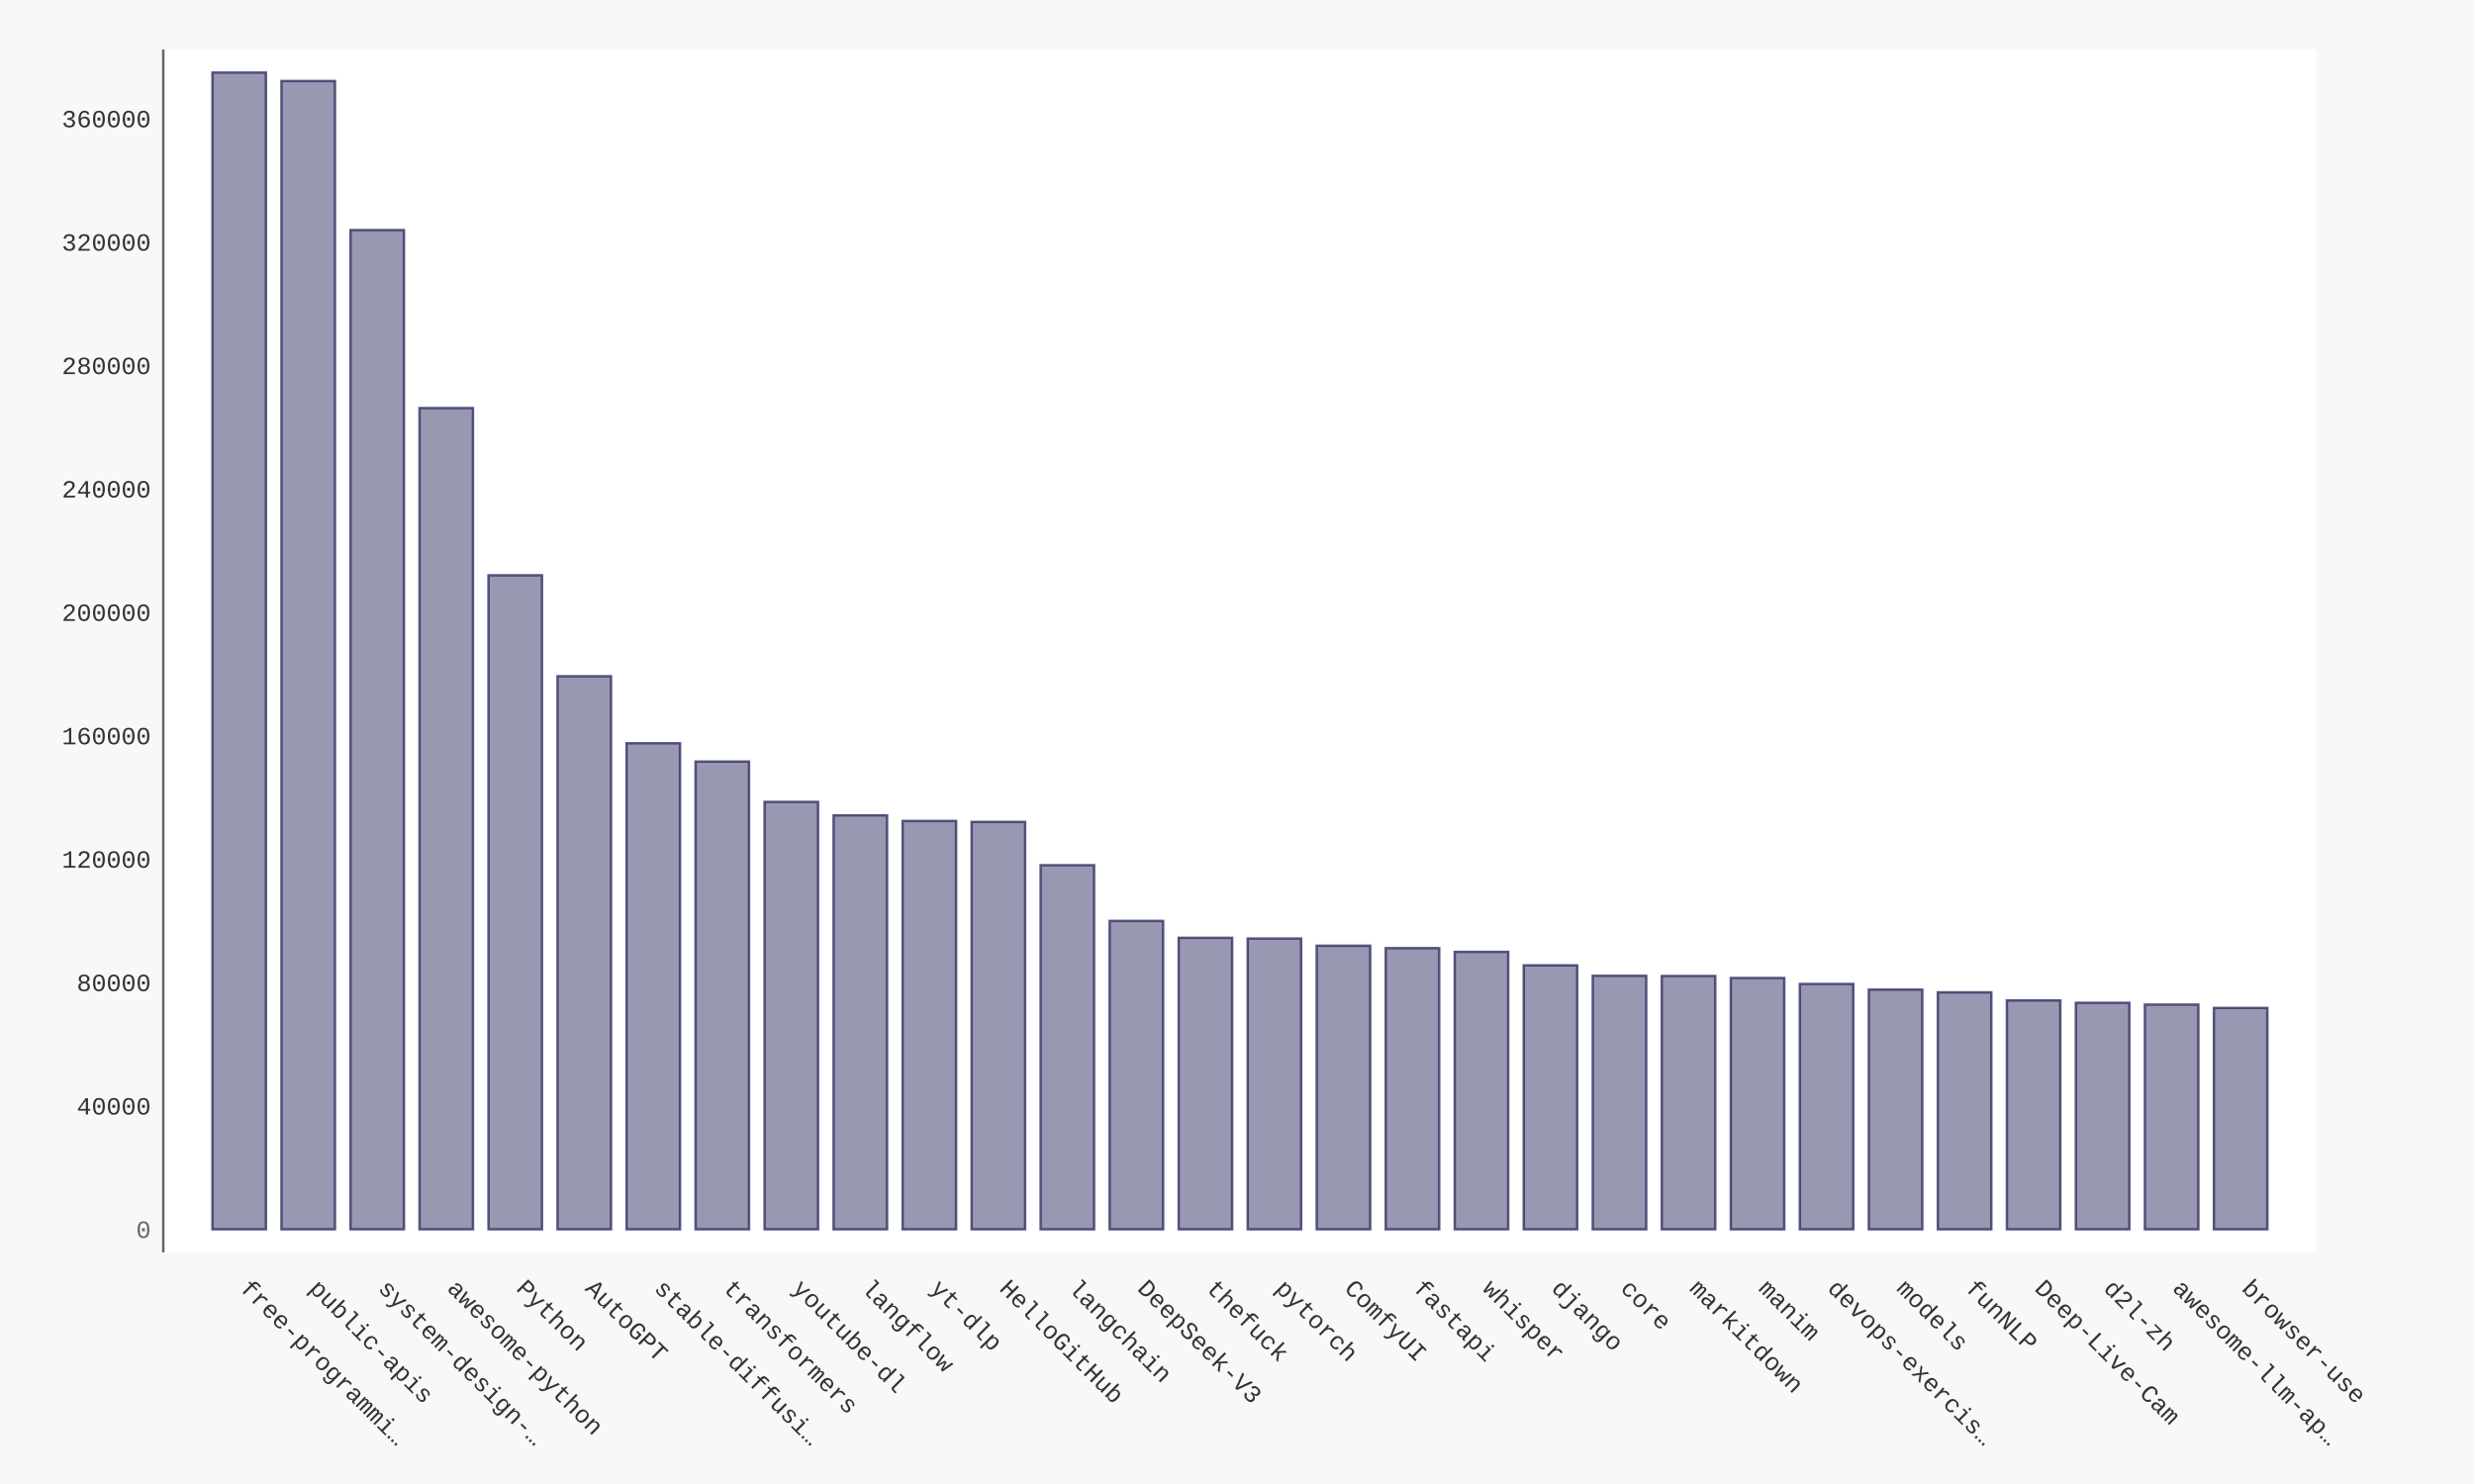
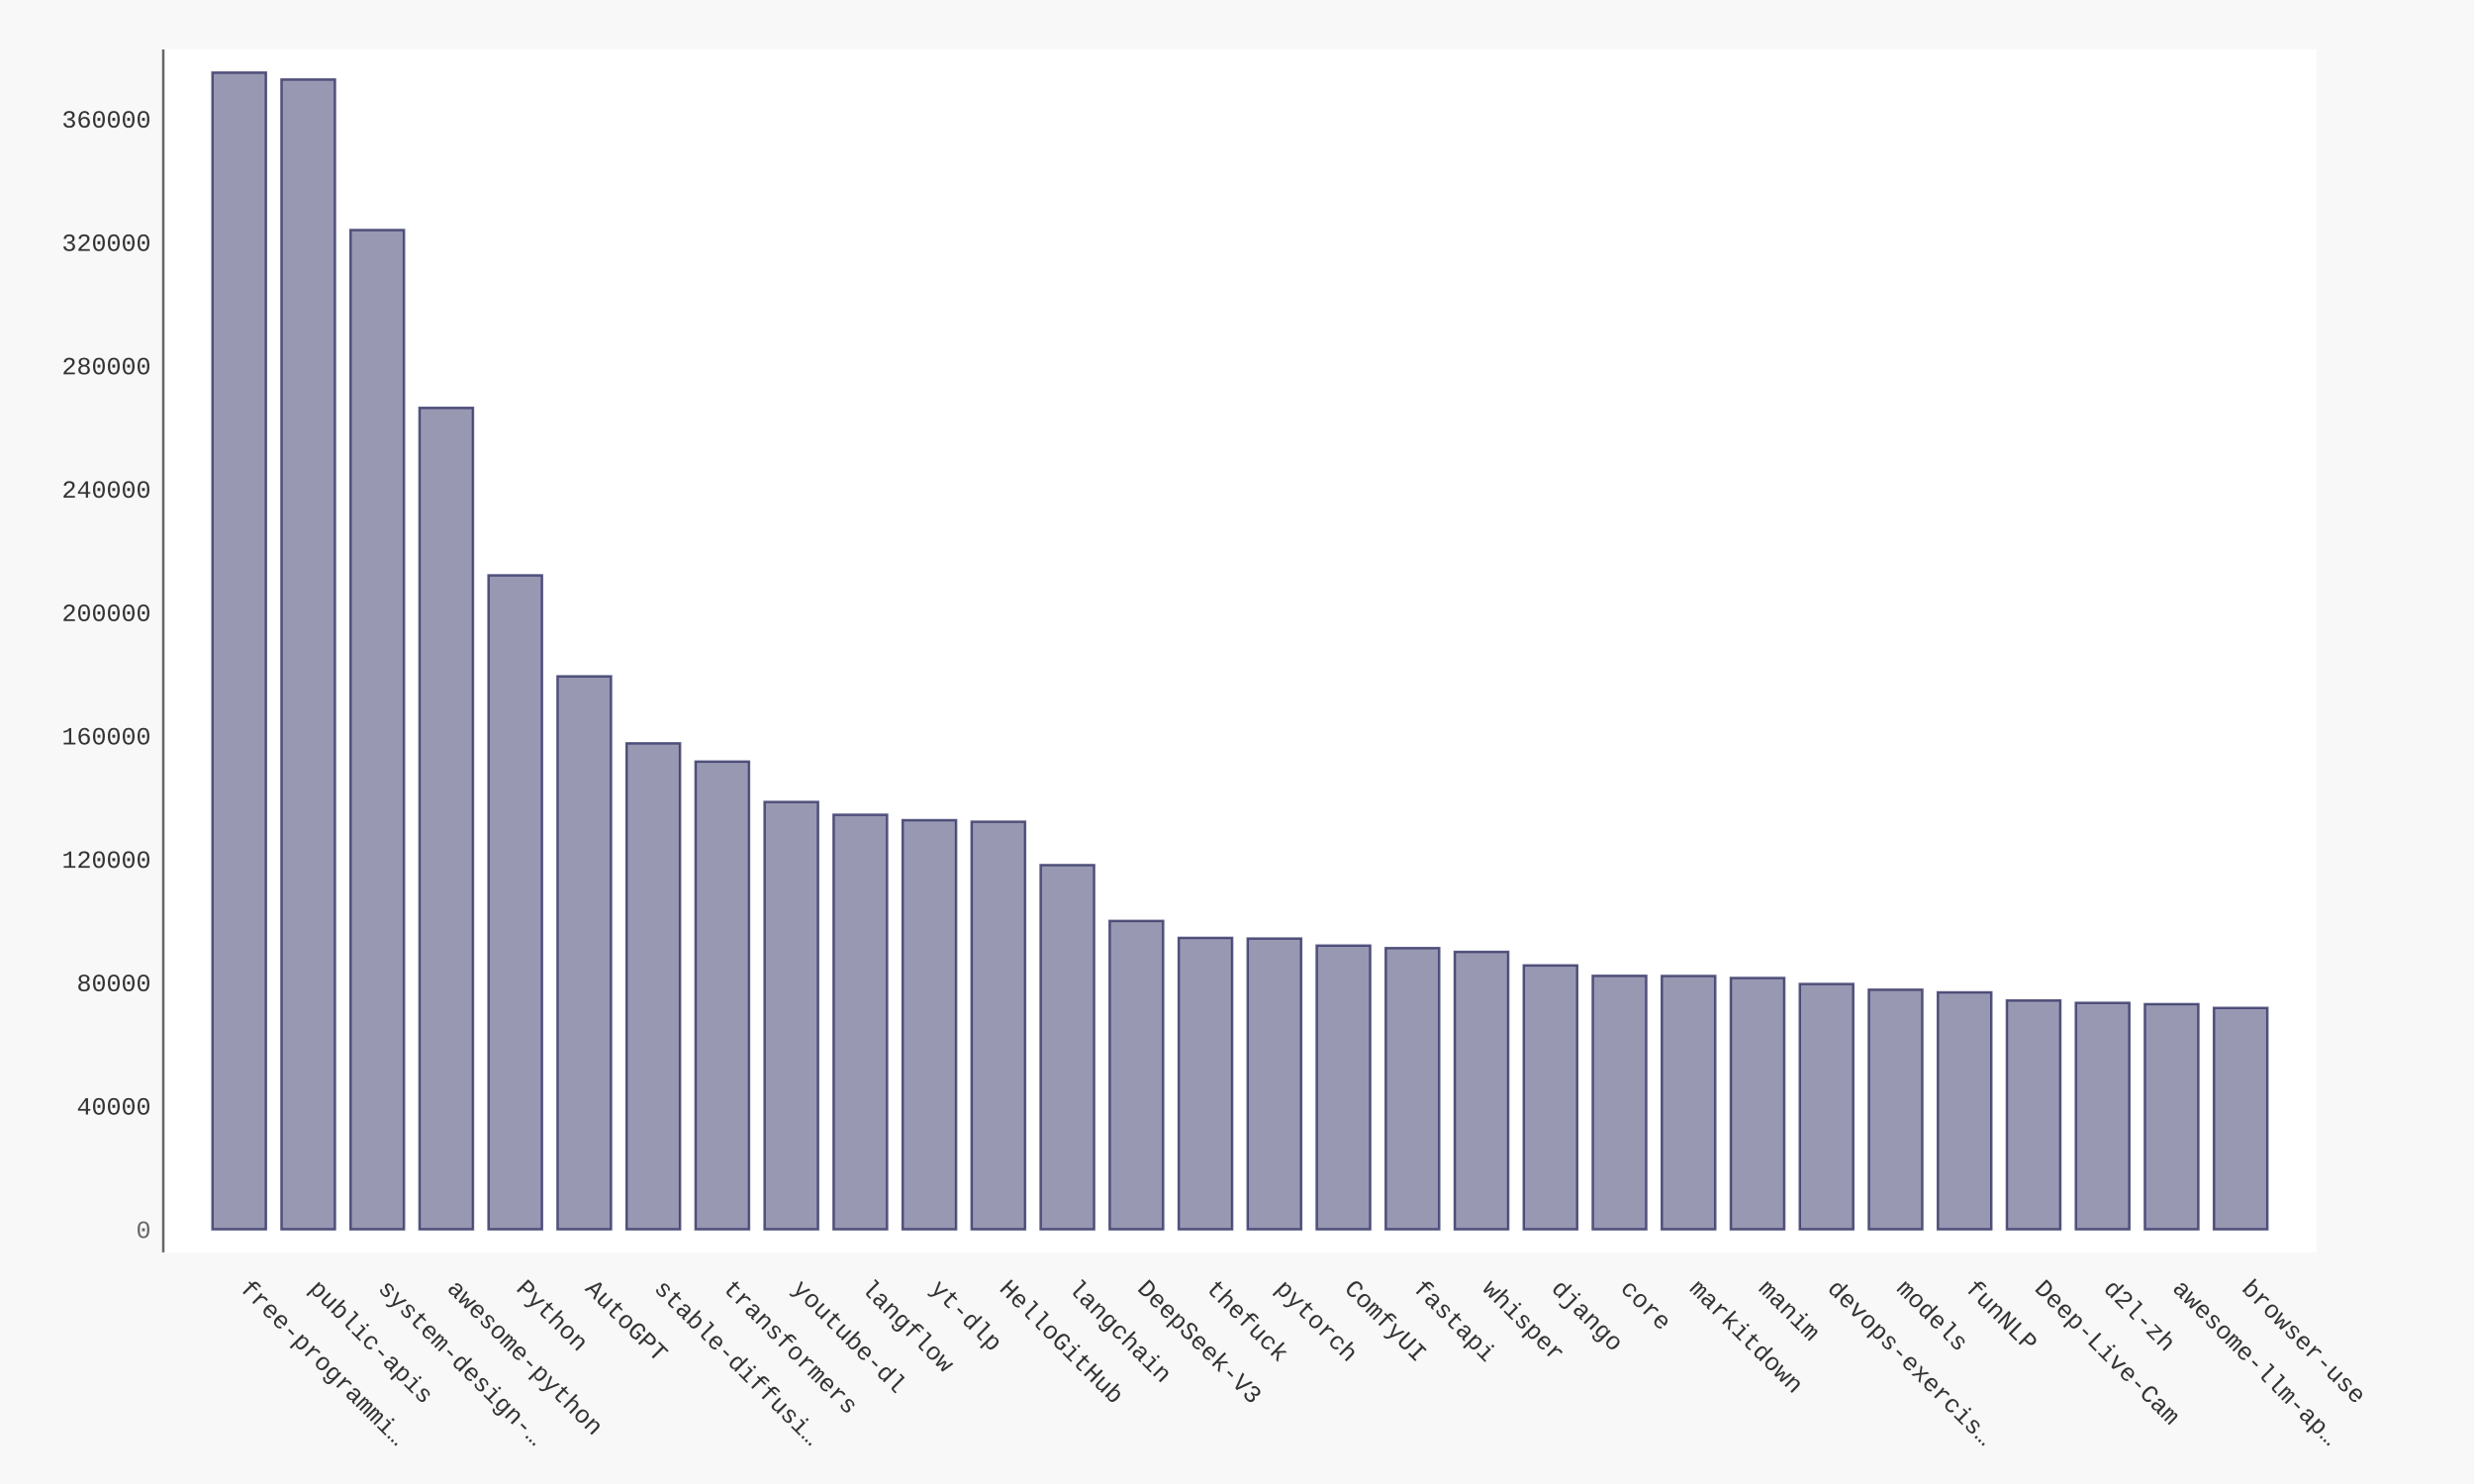
- <svg xmlns="http://www.w3.org/2000/svg" xmlns:xlink="http://www.w3.org/1999/xlink" id="chart-d93f2f79-58e8-47c8-9e67-f2ccea724c71" class="pygal-chart" viewBox="0 0 1000 600">
+ <svg xmlns="http://www.w3.org/2000/svg" xmlns:xlink="http://www.w3.org/1999/xlink" id="chart-37ce75bd-d41a-4d30-8965-e57dc94f6c2f" class="pygal-chart" viewBox="0 0 1000 600">
  <defs>
-     <style type="text/css">#chart-d93f2f79-58e8-47c8-9e67-f2ccea724c71{-webkit-user-select:none;-webkit-font-smoothing:antialiased;font-family:Consolas,"Liberation Mono",Menlo,Courier,monospace}#chart-d93f2f79-58e8-47c8-9e67-f2ccea724c71 .title{font-family:Consolas,"Liberation Mono",Menlo,Courier,monospace;font-size:16px}#chart-d93f2f79-58e8-47c8-9e67-f2ccea724c71 .legends .legend text{font-family:Consolas,"Liberation Mono",Menlo,Courier,monospace;font-size:14px}#chart-d93f2f79-58e8-47c8-9e67-f2ccea724c71 .axis text{font-family:Consolas,"Liberation Mono",Menlo,Courier,monospace;font-size:10px}#chart-d93f2f79-58e8-47c8-9e67-f2ccea724c71 .axis text.major{font-family:Consolas,"Liberation Mono",Menlo,Courier,monospace;font-size:10px}#chart-d93f2f79-58e8-47c8-9e67-f2ccea724c71 .text-overlay text.value{font-family:Consolas,"Liberation Mono",Menlo,Courier,monospace;font-size:16px}#chart-d93f2f79-58e8-47c8-9e67-f2ccea724c71 .text-overlay text.label{font-family:Consolas,"Liberation Mono",Menlo,Courier,monospace;font-size:10px}#chart-d93f2f79-58e8-47c8-9e67-f2ccea724c71 .tooltip{font-family:Consolas,"Liberation Mono",Menlo,Courier,monospace;font-size:14px}#chart-d93f2f79-58e8-47c8-9e67-f2ccea724c71 text.no_data{font-family:Consolas,"Liberation Mono",Menlo,Courier,monospace;font-size:64px}
- #chart-d93f2f79-58e8-47c8-9e67-f2ccea724c71{background-color:#f8f8f8}#chart-d93f2f79-58e8-47c8-9e67-f2ccea724c71 path,#chart-d93f2f79-58e8-47c8-9e67-f2ccea724c71 line,#chart-d93f2f79-58e8-47c8-9e67-f2ccea724c71 rect,#chart-d93f2f79-58e8-47c8-9e67-f2ccea724c71 circle{-webkit-transition:250ms ease-in;-moz-transition:250ms ease-in;transition:250ms ease-in}#chart-d93f2f79-58e8-47c8-9e67-f2ccea724c71 .graph &gt; .background{fill:#f8f8f8}#chart-d93f2f79-58e8-47c8-9e67-f2ccea724c71 .plot &gt; .background{fill:#ffffff}#chart-d93f2f79-58e8-47c8-9e67-f2ccea724c71 .graph{fill:#333}#chart-d93f2f79-58e8-47c8-9e67-f2ccea724c71 text.no_data{fill:#666}#chart-d93f2f79-58e8-47c8-9e67-f2ccea724c71 .title{fill:#666}#chart-d93f2f79-58e8-47c8-9e67-f2ccea724c71 .legends .legend text{fill:#333}#chart-d93f2f79-58e8-47c8-9e67-f2ccea724c71 .legends .legend:hover text{fill:#666}#chart-d93f2f79-58e8-47c8-9e67-f2ccea724c71 .axis .line{stroke:#666}#chart-d93f2f79-58e8-47c8-9e67-f2ccea724c71 .axis .guide.line{stroke:rgba(0,0,0,0.5)}#chart-d93f2f79-58e8-47c8-9e67-f2ccea724c71 .axis .major.line{stroke:#333}#chart-d93f2f79-58e8-47c8-9e67-f2ccea724c71 .axis text.major{fill:#666}#chart-d93f2f79-58e8-47c8-9e67-f2ccea724c71 .axis.y .guides:hover .guide.line,#chart-d93f2f79-58e8-47c8-9e67-f2ccea724c71 .line-graph .axis.x .guides:hover .guide.line,#chart-d93f2f79-58e8-47c8-9e67-f2ccea724c71 .stackedline-graph .axis.x .guides:hover .guide.line,#chart-d93f2f79-58e8-47c8-9e67-f2ccea724c71 .xy-graph .axis.x .guides:hover .guide.line{stroke:#666}#chart-d93f2f79-58e8-47c8-9e67-f2ccea724c71 .axis .guides:hover text{fill:#666}#chart-d93f2f79-58e8-47c8-9e67-f2ccea724c71 .reactive{fill-opacity:.5;stroke-opacity:.8;stroke-width:1}#chart-d93f2f79-58e8-47c8-9e67-f2ccea724c71 .ci{stroke:#333}#chart-d93f2f79-58e8-47c8-9e67-f2ccea724c71 .reactive.active,#chart-d93f2f79-58e8-47c8-9e67-f2ccea724c71 .active .reactive{fill-opacity:.9;stroke-opacity:.9;stroke-width:4}#chart-d93f2f79-58e8-47c8-9e67-f2ccea724c71 .ci .reactive.active{stroke-width:1.5}#chart-d93f2f79-58e8-47c8-9e67-f2ccea724c71 .series text{fill:#666}#chart-d93f2f79-58e8-47c8-9e67-f2ccea724c71 .tooltip rect{fill:#ffffff;stroke:#666;-webkit-transition:opacity 250ms ease-in;-moz-transition:opacity 250ms ease-in;transition:opacity 250ms ease-in}#chart-d93f2f79-58e8-47c8-9e67-f2ccea724c71 .tooltip .label{fill:#333}#chart-d93f2f79-58e8-47c8-9e67-f2ccea724c71 .tooltip .label{fill:#333}#chart-d93f2f79-58e8-47c8-9e67-f2ccea724c71 .tooltip .legend{font-size:.8em;fill:rgba(0,0,0,0.5)}#chart-d93f2f79-58e8-47c8-9e67-f2ccea724c71 .tooltip .x_label{font-size:.6em;fill:#666}#chart-d93f2f79-58e8-47c8-9e67-f2ccea724c71 .tooltip .xlink{font-size:.5em;text-decoration:underline}#chart-d93f2f79-58e8-47c8-9e67-f2ccea724c71 .tooltip .value{font-size:1.5em}#chart-d93f2f79-58e8-47c8-9e67-f2ccea724c71 .bound{font-size:.5em}#chart-d93f2f79-58e8-47c8-9e67-f2ccea724c71 .max-value{font-size:.75em;fill:rgba(0,0,0,0.5)}#chart-d93f2f79-58e8-47c8-9e67-f2ccea724c71 .map-element{fill:#ffffff;stroke:rgba(0,0,0,0.5) !important}#chart-d93f2f79-58e8-47c8-9e67-f2ccea724c71 .map-element .reactive{fill-opacity:inherit;stroke-opacity:inherit}#chart-d93f2f79-58e8-47c8-9e67-f2ccea724c71 .color-0,#chart-d93f2f79-58e8-47c8-9e67-f2ccea724c71 .color-0 a:visited{stroke:#333366;fill:#333366}#chart-d93f2f79-58e8-47c8-9e67-f2ccea724c71 .text-overlay .color-0 text{fill:black}
- #chart-d93f2f79-58e8-47c8-9e67-f2ccea724c71 text.no_data{text-anchor:middle}#chart-d93f2f79-58e8-47c8-9e67-f2ccea724c71 .guide.line{fill:none}#chart-d93f2f79-58e8-47c8-9e67-f2ccea724c71 .centered{text-anchor:middle}#chart-d93f2f79-58e8-47c8-9e67-f2ccea724c71 .title{text-anchor:middle}#chart-d93f2f79-58e8-47c8-9e67-f2ccea724c71 .legends .legend text{fill-opacity:1}#chart-d93f2f79-58e8-47c8-9e67-f2ccea724c71 .axis.x text{text-anchor:middle}#chart-d93f2f79-58e8-47c8-9e67-f2ccea724c71 .axis.x:not(.web) text[transform]{text-anchor:start}#chart-d93f2f79-58e8-47c8-9e67-f2ccea724c71 .axis.x:not(.web) text[transform].backwards{text-anchor:end}#chart-d93f2f79-58e8-47c8-9e67-f2ccea724c71 .axis.y text{text-anchor:end}#chart-d93f2f79-58e8-47c8-9e67-f2ccea724c71 .axis.y text[transform].backwards{text-anchor:start}#chart-d93f2f79-58e8-47c8-9e67-f2ccea724c71 .axis.y2 text{text-anchor:start}#chart-d93f2f79-58e8-47c8-9e67-f2ccea724c71 .axis.y2 text[transform].backwards{text-anchor:end}#chart-d93f2f79-58e8-47c8-9e67-f2ccea724c71 .axis .guide.line{stroke-dasharray:4,4;stroke:black}#chart-d93f2f79-58e8-47c8-9e67-f2ccea724c71 .axis .major.guide.line{stroke-dasharray:6,6;stroke:black}#chart-d93f2f79-58e8-47c8-9e67-f2ccea724c71 .horizontal .axis.y .guide.line,#chart-d93f2f79-58e8-47c8-9e67-f2ccea724c71 .horizontal .axis.y2 .guide.line,#chart-d93f2f79-58e8-47c8-9e67-f2ccea724c71 .vertical .axis.x .guide.line{opacity:0}#chart-d93f2f79-58e8-47c8-9e67-f2ccea724c71 .horizontal .axis.always_show .guide.line,#chart-d93f2f79-58e8-47c8-9e67-f2ccea724c71 .vertical .axis.always_show .guide.line{opacity:1 !important}#chart-d93f2f79-58e8-47c8-9e67-f2ccea724c71 .axis.y .guides:hover .guide.line,#chart-d93f2f79-58e8-47c8-9e67-f2ccea724c71 .axis.y2 .guides:hover .guide.line,#chart-d93f2f79-58e8-47c8-9e67-f2ccea724c71 .axis.x .guides:hover .guide.line{opacity:1}#chart-d93f2f79-58e8-47c8-9e67-f2ccea724c71 .axis .guides:hover text{opacity:1}#chart-d93f2f79-58e8-47c8-9e67-f2ccea724c71 .nofill{fill:none}#chart-d93f2f79-58e8-47c8-9e67-f2ccea724c71 .subtle-fill{fill-opacity:.2}#chart-d93f2f79-58e8-47c8-9e67-f2ccea724c71 .dot{stroke-width:1px;fill-opacity:1;stroke-opacity:1}#chart-d93f2f79-58e8-47c8-9e67-f2ccea724c71 .dot.active{stroke-width:5px}#chart-d93f2f79-58e8-47c8-9e67-f2ccea724c71 .dot.negative{fill:transparent}#chart-d93f2f79-58e8-47c8-9e67-f2ccea724c71 text,#chart-d93f2f79-58e8-47c8-9e67-f2ccea724c71 tspan{stroke:none !important}#chart-d93f2f79-58e8-47c8-9e67-f2ccea724c71 .series text.active{opacity:1}#chart-d93f2f79-58e8-47c8-9e67-f2ccea724c71 .tooltip rect{fill-opacity:.95;stroke-width:.5}#chart-d93f2f79-58e8-47c8-9e67-f2ccea724c71 .tooltip text{fill-opacity:1}#chart-d93f2f79-58e8-47c8-9e67-f2ccea724c71 .showable{visibility:hidden}#chart-d93f2f79-58e8-47c8-9e67-f2ccea724c71 .showable.shown{visibility:visible}#chart-d93f2f79-58e8-47c8-9e67-f2ccea724c71 .gauge-background{fill:rgba(229,229,229,1);stroke:none}#chart-d93f2f79-58e8-47c8-9e67-f2ccea724c71 .bg-lines{stroke:#f8f8f8;stroke-width:2px}</style>
+     <style type="text/css">#chart-37ce75bd-d41a-4d30-8965-e57dc94f6c2f{-webkit-user-select:none;-webkit-font-smoothing:antialiased;font-family:Consolas,"Liberation Mono",Menlo,Courier,monospace}#chart-37ce75bd-d41a-4d30-8965-e57dc94f6c2f .title{font-family:Consolas,"Liberation Mono",Menlo,Courier,monospace;font-size:16px}#chart-37ce75bd-d41a-4d30-8965-e57dc94f6c2f .legends .legend text{font-family:Consolas,"Liberation Mono",Menlo,Courier,monospace;font-size:14px}#chart-37ce75bd-d41a-4d30-8965-e57dc94f6c2f .axis text{font-family:Consolas,"Liberation Mono",Menlo,Courier,monospace;font-size:10px}#chart-37ce75bd-d41a-4d30-8965-e57dc94f6c2f .axis text.major{font-family:Consolas,"Liberation Mono",Menlo,Courier,monospace;font-size:10px}#chart-37ce75bd-d41a-4d30-8965-e57dc94f6c2f .text-overlay text.value{font-family:Consolas,"Liberation Mono",Menlo,Courier,monospace;font-size:16px}#chart-37ce75bd-d41a-4d30-8965-e57dc94f6c2f .text-overlay text.label{font-family:Consolas,"Liberation Mono",Menlo,Courier,monospace;font-size:10px}#chart-37ce75bd-d41a-4d30-8965-e57dc94f6c2f .tooltip{font-family:Consolas,"Liberation Mono",Menlo,Courier,monospace;font-size:14px}#chart-37ce75bd-d41a-4d30-8965-e57dc94f6c2f text.no_data{font-family:Consolas,"Liberation Mono",Menlo,Courier,monospace;font-size:64px}
+ #chart-37ce75bd-d41a-4d30-8965-e57dc94f6c2f{background-color:#f8f8f8}#chart-37ce75bd-d41a-4d30-8965-e57dc94f6c2f path,#chart-37ce75bd-d41a-4d30-8965-e57dc94f6c2f line,#chart-37ce75bd-d41a-4d30-8965-e57dc94f6c2f rect,#chart-37ce75bd-d41a-4d30-8965-e57dc94f6c2f circle{-webkit-transition:250ms ease-in;-moz-transition:250ms ease-in;transition:250ms ease-in}#chart-37ce75bd-d41a-4d30-8965-e57dc94f6c2f .graph &gt; .background{fill:#f8f8f8}#chart-37ce75bd-d41a-4d30-8965-e57dc94f6c2f .plot &gt; .background{fill:#ffffff}#chart-37ce75bd-d41a-4d30-8965-e57dc94f6c2f .graph{fill:#333}#chart-37ce75bd-d41a-4d30-8965-e57dc94f6c2f text.no_data{fill:#666}#chart-37ce75bd-d41a-4d30-8965-e57dc94f6c2f .title{fill:#666}#chart-37ce75bd-d41a-4d30-8965-e57dc94f6c2f .legends .legend text{fill:#333}#chart-37ce75bd-d41a-4d30-8965-e57dc94f6c2f .legends .legend:hover text{fill:#666}#chart-37ce75bd-d41a-4d30-8965-e57dc94f6c2f .axis .line{stroke:#666}#chart-37ce75bd-d41a-4d30-8965-e57dc94f6c2f .axis .guide.line{stroke:rgba(0,0,0,0.5)}#chart-37ce75bd-d41a-4d30-8965-e57dc94f6c2f .axis .major.line{stroke:#333}#chart-37ce75bd-d41a-4d30-8965-e57dc94f6c2f .axis text.major{fill:#666}#chart-37ce75bd-d41a-4d30-8965-e57dc94f6c2f .axis.y .guides:hover .guide.line,#chart-37ce75bd-d41a-4d30-8965-e57dc94f6c2f .line-graph .axis.x .guides:hover .guide.line,#chart-37ce75bd-d41a-4d30-8965-e57dc94f6c2f .stackedline-graph .axis.x .guides:hover .guide.line,#chart-37ce75bd-d41a-4d30-8965-e57dc94f6c2f .xy-graph .axis.x .guides:hover .guide.line{stroke:#666}#chart-37ce75bd-d41a-4d30-8965-e57dc94f6c2f .axis .guides:hover text{fill:#666}#chart-37ce75bd-d41a-4d30-8965-e57dc94f6c2f .reactive{fill-opacity:.5;stroke-opacity:.8;stroke-width:1}#chart-37ce75bd-d41a-4d30-8965-e57dc94f6c2f .ci{stroke:#333}#chart-37ce75bd-d41a-4d30-8965-e57dc94f6c2f .reactive.active,#chart-37ce75bd-d41a-4d30-8965-e57dc94f6c2f .active .reactive{fill-opacity:.9;stroke-opacity:.9;stroke-width:4}#chart-37ce75bd-d41a-4d30-8965-e57dc94f6c2f .ci .reactive.active{stroke-width:1.5}#chart-37ce75bd-d41a-4d30-8965-e57dc94f6c2f .series text{fill:#666}#chart-37ce75bd-d41a-4d30-8965-e57dc94f6c2f .tooltip rect{fill:#ffffff;stroke:#666;-webkit-transition:opacity 250ms ease-in;-moz-transition:opacity 250ms ease-in;transition:opacity 250ms ease-in}#chart-37ce75bd-d41a-4d30-8965-e57dc94f6c2f .tooltip .label{fill:#333}#chart-37ce75bd-d41a-4d30-8965-e57dc94f6c2f .tooltip .label{fill:#333}#chart-37ce75bd-d41a-4d30-8965-e57dc94f6c2f .tooltip .legend{font-size:.8em;fill:rgba(0,0,0,0.5)}#chart-37ce75bd-d41a-4d30-8965-e57dc94f6c2f .tooltip .x_label{font-size:.6em;fill:#666}#chart-37ce75bd-d41a-4d30-8965-e57dc94f6c2f .tooltip .xlink{font-size:.5em;text-decoration:underline}#chart-37ce75bd-d41a-4d30-8965-e57dc94f6c2f .tooltip .value{font-size:1.5em}#chart-37ce75bd-d41a-4d30-8965-e57dc94f6c2f .bound{font-size:.5em}#chart-37ce75bd-d41a-4d30-8965-e57dc94f6c2f .max-value{font-size:.75em;fill:rgba(0,0,0,0.5)}#chart-37ce75bd-d41a-4d30-8965-e57dc94f6c2f .map-element{fill:#ffffff;stroke:rgba(0,0,0,0.5) !important}#chart-37ce75bd-d41a-4d30-8965-e57dc94f6c2f .map-element .reactive{fill-opacity:inherit;stroke-opacity:inherit}#chart-37ce75bd-d41a-4d30-8965-e57dc94f6c2f .color-0,#chart-37ce75bd-d41a-4d30-8965-e57dc94f6c2f .color-0 a:visited{stroke:#333366;fill:#333366}#chart-37ce75bd-d41a-4d30-8965-e57dc94f6c2f .text-overlay .color-0 text{fill:black}
+ #chart-37ce75bd-d41a-4d30-8965-e57dc94f6c2f text.no_data{text-anchor:middle}#chart-37ce75bd-d41a-4d30-8965-e57dc94f6c2f .guide.line{fill:none}#chart-37ce75bd-d41a-4d30-8965-e57dc94f6c2f .centered{text-anchor:middle}#chart-37ce75bd-d41a-4d30-8965-e57dc94f6c2f .title{text-anchor:middle}#chart-37ce75bd-d41a-4d30-8965-e57dc94f6c2f .legends .legend text{fill-opacity:1}#chart-37ce75bd-d41a-4d30-8965-e57dc94f6c2f .axis.x text{text-anchor:middle}#chart-37ce75bd-d41a-4d30-8965-e57dc94f6c2f .axis.x:not(.web) text[transform]{text-anchor:start}#chart-37ce75bd-d41a-4d30-8965-e57dc94f6c2f .axis.x:not(.web) text[transform].backwards{text-anchor:end}#chart-37ce75bd-d41a-4d30-8965-e57dc94f6c2f .axis.y text{text-anchor:end}#chart-37ce75bd-d41a-4d30-8965-e57dc94f6c2f .axis.y text[transform].backwards{text-anchor:start}#chart-37ce75bd-d41a-4d30-8965-e57dc94f6c2f .axis.y2 text{text-anchor:start}#chart-37ce75bd-d41a-4d30-8965-e57dc94f6c2f .axis.y2 text[transform].backwards{text-anchor:end}#chart-37ce75bd-d41a-4d30-8965-e57dc94f6c2f .axis .guide.line{stroke-dasharray:4,4;stroke:black}#chart-37ce75bd-d41a-4d30-8965-e57dc94f6c2f .axis .major.guide.line{stroke-dasharray:6,6;stroke:black}#chart-37ce75bd-d41a-4d30-8965-e57dc94f6c2f .horizontal .axis.y .guide.line,#chart-37ce75bd-d41a-4d30-8965-e57dc94f6c2f .horizontal .axis.y2 .guide.line,#chart-37ce75bd-d41a-4d30-8965-e57dc94f6c2f .vertical .axis.x .guide.line{opacity:0}#chart-37ce75bd-d41a-4d30-8965-e57dc94f6c2f .horizontal .axis.always_show .guide.line,#chart-37ce75bd-d41a-4d30-8965-e57dc94f6c2f .vertical .axis.always_show .guide.line{opacity:1 !important}#chart-37ce75bd-d41a-4d30-8965-e57dc94f6c2f .axis.y .guides:hover .guide.line,#chart-37ce75bd-d41a-4d30-8965-e57dc94f6c2f .axis.y2 .guides:hover .guide.line,#chart-37ce75bd-d41a-4d30-8965-e57dc94f6c2f .axis.x .guides:hover .guide.line{opacity:1}#chart-37ce75bd-d41a-4d30-8965-e57dc94f6c2f .axis .guides:hover text{opacity:1}#chart-37ce75bd-d41a-4d30-8965-e57dc94f6c2f .nofill{fill:none}#chart-37ce75bd-d41a-4d30-8965-e57dc94f6c2f .subtle-fill{fill-opacity:.2}#chart-37ce75bd-d41a-4d30-8965-e57dc94f6c2f .dot{stroke-width:1px;fill-opacity:1;stroke-opacity:1}#chart-37ce75bd-d41a-4d30-8965-e57dc94f6c2f .dot.active{stroke-width:5px}#chart-37ce75bd-d41a-4d30-8965-e57dc94f6c2f .dot.negative{fill:transparent}#chart-37ce75bd-d41a-4d30-8965-e57dc94f6c2f text,#chart-37ce75bd-d41a-4d30-8965-e57dc94f6c2f tspan{stroke:none !important}#chart-37ce75bd-d41a-4d30-8965-e57dc94f6c2f .series text.active{opacity:1}#chart-37ce75bd-d41a-4d30-8965-e57dc94f6c2f .tooltip rect{fill-opacity:.95;stroke-width:.5}#chart-37ce75bd-d41a-4d30-8965-e57dc94f6c2f .tooltip text{fill-opacity:1}#chart-37ce75bd-d41a-4d30-8965-e57dc94f6c2f .showable{visibility:hidden}#chart-37ce75bd-d41a-4d30-8965-e57dc94f6c2f .showable.shown{visibility:visible}#chart-37ce75bd-d41a-4d30-8965-e57dc94f6c2f .gauge-background{fill:rgba(229,229,229,1);stroke:none}#chart-37ce75bd-d41a-4d30-8965-e57dc94f6c2f .bg-lines{stroke:#f8f8f8;stroke-width:2px}</style>
  </defs>
  <g class="graph bar-graph vertical">
    <rect x="0" y="0" width="1000" height="600" class="background" />
    <g transform="translate(66, 20)" class="plot">
      <rect x="0" y="0" width="870.36" height="486.36" class="background" />
      <g class="axis y">
        <g class="guides">
          <text x="-5" y="480.507" class="major">0</text>
        </g>
        <g class="guides">
-           <text x="-5" y="430.612" class="">40000</text>
-         </g>
-         <g class="guides">
-           <text x="-5" y="380.717" class="">80000</text>
-         </g>
-         <g class="guides">
-           <text x="-5" y="330.822" class="">120000</text>
-         </g>
-         <g class="guides">
-           <text x="-5" y="280.927" class="">160000</text>
-         </g>
-         <g class="guides">
-           <text x="-5" y="231.032" class="">200000</text>
-         </g>
-         <g class="guides">
-           <text x="-5" y="181.137" class="">240000</text>
-         </g>
-         <g class="guides">
-           <text x="-5" y="131.242" class="">280000</text>
-         </g>
-         <g class="guides">
-           <text x="-5" y="81.347" class="">320000</text>
-         </g>
-         <g class="guides">
-           <text x="-5" y="31.451" class="">360000</text>
+           <text x="-5" y="430.625" class="">40000</text>
+         </g>
+         <g class="guides">
+           <text x="-5" y="380.743" class="">80000</text>
+         </g>
+         <g class="guides">
+           <text x="-5" y="330.861" class="">120000</text>
+         </g>
+         <g class="guides">
+           <text x="-5" y="280.979" class="">160000</text>
+         </g>
+         <g class="guides">
+           <text x="-5" y="231.097" class="">200000</text>
+         </g>
+         <g class="guides">
+           <text x="-5" y="181.215" class="">240000</text>
+         </g>
+         <g class="guides">
+           <text x="-5" y="131.333" class="">280000</text>
+         </g>
+         <g class="guides">
+           <text x="-5" y="81.451" class="">320000</text>
+         </g>
+         <g class="guides">
+           <text x="-5" y="31.569" class="">360000</text>
        </g>
      </g>
      <g class="axis x">
        <path d="M0 0 v486.36" class="line" />
        <g class="guides">
          <path d="M30.686 0 v486.36" class="guide line" />
          <text x="30.686" y="501.36" class="" transform="rotate(45 30.68578 501.3604)">free-programmi…</text>
        </g>
        <g class="guides">
          <path d="M58.582 0 v486.36" class="guide line" />
          <text x="58.582" y="501.36" class="" transform="rotate(45 58.58195 501.3604)">public-apis</text>
        </g>
        <g class="guides">
          <path d="M86.478 0 v486.36" class="guide line" />
          <text x="86.478" y="501.36" class="" transform="rotate(45 86.47812 501.3604)">system-design-…</text>
        </g>
        <g class="guides">
          <path d="M114.374 0 v486.36" class="guide line" />
          <text x="114.374" y="501.36" class="" transform="rotate(45 114.3743 501.3604)">awesome-python</text>
        </g>
        <g class="guides">
          <path d="M142.27 0 v486.36" class="guide line" />
          <text x="142.27" y="501.36" class="" transform="rotate(45 142.2704 501.3604)">Python</text>
        </g>
        <g class="guides">
          <path d="M170.167 0 v486.36" class="guide line" />
          <text x="170.167" y="501.36" class="" transform="rotate(45 170.1666 501.3604)">AutoGPT</text>
        </g>
        <g class="guides">
          <path d="M198.063 0 v486.36" class="guide line" />
          <text x="198.063" y="501.36" class="" transform="rotate(45 198.0628 501.3604)">stable-diffusi…</text>
        </g>
        <g class="guides">
          <path d="M225.959 0 v486.36" class="guide line" />
          <text x="225.959" y="501.36" class="" transform="rotate(45 225.9589 501.3604)">transformers</text>
        </g>
        <g class="guides">
          <path d="M253.855 0 v486.36" class="guide line" />
          <text x="253.855" y="501.36" class="" transform="rotate(45 253.8551 501.3604)">youtube-dl</text>
        </g>
        <g class="guides">
          <path d="M281.751 0 v486.36" class="guide line" />
          <text x="281.751" y="501.36" class="" transform="rotate(45 281.7513 501.3604)">langflow</text>
        </g>
        <g class="guides">
          <path d="M309.647 0 v486.36" class="guide line" />
          <text x="309.647" y="501.36" class="" transform="rotate(45 309.6474 501.3604)">yt-dlp</text>
        </g>
        <g class="guides">
          <path d="M337.544 0 v486.36" class="guide line" />
          <text x="337.544" y="501.36" class="" transform="rotate(45 337.5436 501.3604)">HelloGitHub</text>
        </g>
        <g class="guides">
          <path d="M365.44 0 v486.36" class="guide line" />
          <text x="365.44" y="501.36" class="" transform="rotate(45 365.4398 501.3604)">langchain</text>
        </g>
        <g class="guides">
          <path d="M393.336 0 v486.36" class="guide line" />
          <text x="393.336" y="501.36" class="" transform="rotate(45 393.3359 501.3604)">DeepSeek-V3</text>
        </g>
        <g class="guides">
          <path d="M421.232 0 v486.36" class="guide line" />
          <text x="421.232" y="501.36" class="" transform="rotate(45 421.2321 501.3604)">thefuck</text>
        </g>
        <g class="guides">
          <path d="M449.128 0 v486.36" class="guide line" />
          <text x="449.128" y="501.36" class="" transform="rotate(45 449.1283 501.3604)">pytorch</text>
        </g>
        <g class="guides">
          <path d="M477.024 0 v486.36" class="guide line" />
          <text x="477.024" y="501.36" class="" transform="rotate(45 477.0244 501.3604)">ComfyUI</text>
        </g>
        <g class="guides">
          <path d="M504.921 0 v486.36" class="guide line" />
          <text x="504.921" y="501.36" class="" transform="rotate(45 504.9206 501.3604)">fastapi</text>
        </g>
        <g class="guides">
          <path d="M532.817 0 v486.36" class="guide line" />
          <text x="532.817" y="501.36" class="" transform="rotate(45 532.8168 501.3604)">whisper</text>
        </g>
        <g class="guides">
          <path d="M560.713 0 v486.36" class="guide line" />
          <text x="560.713" y="501.36" class="" transform="rotate(45 560.7129 501.3604)">django</text>
        </g>
        <g class="guides">
          <path d="M588.609 0 v486.36" class="guide line" />
          <text x="588.609" y="501.36" class="" transform="rotate(45 588.6091 501.3604)">core</text>
        </g>
        <g class="guides">
          <path d="M616.505 0 v486.36" class="guide line" />
          <text x="616.505" y="501.36" class="" transform="rotate(45 616.5053 501.3604)">markitdown</text>
        </g>
        <g class="guides">
          <path d="M644.401 0 v486.36" class="guide line" />
          <text x="644.401" y="501.36" class="" transform="rotate(45 644.4014 501.3604)">manim</text>
        </g>
        <g class="guides">
          <path d="M672.298 0 v486.36" class="guide line" />
          <text x="672.298" y="501.36" class="" transform="rotate(45 672.2976 501.3604)">devops-exercis…</text>
        </g>
        <g class="guides">
          <path d="M700.194 0 v486.36" class="guide line" />
          <text x="700.194" y="501.36" class="" transform="rotate(45 700.1938 501.3604)">models</text>
        </g>
        <g class="guides">
          <path d="M728.09 0 v486.36" class="guide line" />
          <text x="728.09" y="501.36" class="" transform="rotate(45 728.0899 501.3604)">funNLP</text>
        </g>
        <g class="guides">
          <path d="M755.986 0 v486.36" class="guide line" />
          <text x="755.986" y="501.36" class="" transform="rotate(45 755.9861 501.3604)">Deep-Live-Cam</text>
        </g>
        <g class="guides">
          <path d="M783.882 0 v486.36" class="guide line" />
          <text x="783.882" y="501.36" class="" transform="rotate(45 783.8823 501.3604)">d2l-zh</text>
        </g>
        <g class="guides">
          <path d="M811.778 0 v486.36" class="guide line" />
          <text x="811.778" y="501.36" class="" transform="rotate(45 811.7784 501.3604)">awesome-llm-ap…</text>
        </g>
        <g class="guides">
          <path d="M839.675 0 v486.36" class="guide line" />
          <text x="839.675" y="501.36" class="" transform="rotate(45 839.6746 501.3604)">browser-use</text>
        </g>
      </g>
      <g class="series serie-0 color-0">
        <g class="bars">
          <g class="bar">
            <a target="_blank" xlink:href="https://github.com/EbookFoundation/free-programming-books">
              <rect x="19.884" y="9.353" rx="0" ry="0" width="21.603" height="467.654" class="rect reactive tooltip-trigger" />
            </a>
          </g>
          <g class="bar">
            <a target="_blank" xlink:href="https://github.com/public-apis/public-apis">
-               <rect x="47.781" y="12.756" rx="0" ry="0" width="21.603" height="464.251" class="rect reactive tooltip-trigger" />
+               <rect x="47.781" y="12.149" rx="0" ry="0" width="21.603" height="464.858" class="rect reactive tooltip-trigger" />
            </a>
          </g>
          <g class="bar">
            <a target="_blank" xlink:href="https://github.com/donnemartin/system-design-primer">
-               <rect x="75.677" y="73.035" rx="0" ry="0" width="21.603" height="403.972" class="rect reactive tooltip-trigger" />
+               <rect x="75.677" y="73.013" rx="0" ry="0" width="21.603" height="403.995" class="rect reactive tooltip-trigger" />
            </a>
          </g>
          <g class="bar">
            <a target="_blank" xlink:href="https://github.com/vinta/awesome-python">
-               <rect x="103.573" y="144.993" rx="0" ry="0" width="21.603" height="332.014" class="rect reactive tooltip-trigger" />
+               <rect x="103.573" y="144.909" rx="0" ry="0" width="21.603" height="332.098" class="rect reactive tooltip-trigger" />
            </a>
          </g>
          <g class="bar">
            <a target="_blank" xlink:href="https://github.com/TheAlgorithms/Python">
-               <rect x="131.469" y="212.601" rx="0" ry="0" width="21.603" height="264.407" class="rect reactive tooltip-trigger" />
+               <rect x="131.469" y="212.621" rx="0" ry="0" width="21.603" height="264.386" class="rect reactive tooltip-trigger" />
            </a>
          </g>
          <g class="bar">
            <a target="_blank" xlink:href="https://github.com/Significant-Gravitas/AutoGPT">
-               <rect x="159.365" y="253.42" rx="0" ry="0" width="21.603" height="223.587" class="rect reactive tooltip-trigger" />
+               <rect x="159.365" y="253.455" rx="0" ry="0" width="21.603" height="223.553" class="rect reactive tooltip-trigger" />
            </a>
          </g>
          <g class="bar">
            <a target="_blank" xlink:href="https://github.com/AUTOMATIC1111/stable-diffusion-webui">
-               <rect x="187.261" y="280.512" rx="0" ry="0" width="21.603" height="196.496" class="rect reactive tooltip-trigger" />
+               <rect x="187.261" y="280.543" rx="0" ry="0" width="21.603" height="196.464" class="rect reactive tooltip-trigger" />
            </a>
          </g>
          <g class="bar">
            <a target="_blank" xlink:href="https://github.com/huggingface/transformers">
-               <rect x="215.158" y="287.919" rx="0" ry="0" width="21.603" height="189.089" class="rect reactive tooltip-trigger" />
+               <rect x="215.158" y="287.927" rx="0" ry="0" width="21.603" height="189.08" class="rect reactive tooltip-trigger" />
            </a>
          </g>
          <g class="bar">
            <a target="_blank" xlink:href="https://github.com/ytdl-org/youtube-dl">
-               <rect x="243.054" y="304.221" rx="0" ry="0" width="21.603" height="172.787" class="rect reactive tooltip-trigger" />
+               <rect x="243.054" y="304.243" rx="0" ry="0" width="21.603" height="172.764" class="rect reactive tooltip-trigger" />
            </a>
          </g>
          <g class="bar">
            <a target="_blank" xlink:href="https://github.com/langflow-ai/langflow">
-               <rect x="270.95" y="309.659" rx="0" ry="0" width="21.603" height="167.348" class="rect reactive tooltip-trigger" />
+               <rect x="270.95" y="309.42" rx="0" ry="0" width="21.603" height="167.587" class="rect reactive tooltip-trigger" />
            </a>
          </g>
          <g class="bar">
            <a target="_blank" xlink:href="https://github.com/yt-dlp/yt-dlp">
-               <rect x="298.846" y="311.927" rx="0" ry="0" width="21.603" height="165.08" class="rect reactive tooltip-trigger" />
+               <rect x="298.846" y="311.61" rx="0" ry="0" width="21.603" height="165.398" class="rect reactive tooltip-trigger" />
            </a>
          </g>
          <g class="bar">
            <a target="_blank" xlink:href="https://github.com/521xueweihan/HelloGitHub">
-               <rect x="326.742" y="312.311" rx="0" ry="0" width="21.603" height="164.696" class="rect reactive tooltip-trigger" />
+               <rect x="326.742" y="312.238" rx="0" ry="0" width="21.603" height="164.769" class="rect reactive tooltip-trigger" />
            </a>
          </g>
          <g class="bar">
            <a target="_blank" xlink:href="https://github.com/langchain-ai/langchain">
-               <rect x="354.638" y="329.822" rx="0" ry="0" width="21.603" height="147.186" class="rect reactive tooltip-trigger" />
+               <rect x="354.638" y="329.775" rx="0" ry="0" width="21.603" height="147.232" class="rect reactive tooltip-trigger" />
            </a>
          </g>
          <g class="bar">
            <a target="_blank" xlink:href="https://github.com/deepseek-ai/DeepSeek-V3">
-               <rect x="382.535" y="352.339" rx="0" ry="0" width="21.603" height="124.668" class="rect reactive tooltip-trigger" />
+               <rect x="382.535" y="352.35" rx="0" ry="0" width="21.603" height="124.658" class="rect reactive tooltip-trigger" />
            </a>
          </g>
          <g class="bar">
            <a target="_blank" xlink:href="https://github.com/nvbn/thefuck">
-               <rect x="410.431" y="359.171" rx="0" ry="0" width="21.603" height="117.836" class="rect reactive tooltip-trigger" />
+               <rect x="410.431" y="359.196" rx="0" ry="0" width="21.603" height="117.811" class="rect reactive tooltip-trigger" />
            </a>
          </g>
          <g class="bar">
            <a target="_blank" xlink:href="https://github.com/pytorch/pytorch">
-               <rect x="438.327" y="359.461" rx="0" ry="0" width="21.603" height="117.547" class="rect reactive tooltip-trigger" />
+               <rect x="438.327" y="359.461" rx="0" ry="0" width="21.603" height="117.546" class="rect reactive tooltip-trigger" />
            </a>
          </g>
          <g class="bar">
            <a target="_blank" xlink:href="https://github.com/comfyanonymous/ComfyUI">
-               <rect x="466.223" y="362.363" rx="0" ry="0" width="21.603" height="114.644" class="rect reactive tooltip-trigger" />
+               <rect x="466.223" y="362.312" rx="0" ry="0" width="21.603" height="114.695" class="rect reactive tooltip-trigger" />
            </a>
          </g>
          <g class="bar">
            <a target="_blank" xlink:href="https://github.com/fastapi/fastapi">
-               <rect x="494.119" y="363.343" rx="0" ry="0" width="21.603" height="113.665" class="rect reactive tooltip-trigger" />
+               <rect x="494.119" y="363.325" rx="0" ry="0" width="21.603" height="113.682" class="rect reactive tooltip-trigger" />
            </a>
          </g>
          <g class="bar">
            <a target="_blank" xlink:href="https://github.com/openai/whisper">
-               <rect x="522.015" y="364.863" rx="0" ry="0" width="21.603" height="112.144" class="rect reactive tooltip-trigger" />
+               <rect x="522.015" y="364.848" rx="0" ry="0" width="21.603" height="112.16" class="rect reactive tooltip-trigger" />
            </a>
          </g>
          <g class="bar">
            <a target="_blank" xlink:href="https://github.com/django/django">
-               <rect x="549.912" y="370.304" rx="0" ry="0" width="21.603" height="106.703" class="rect reactive tooltip-trigger" />
+               <rect x="549.912" y="370.325" rx="0" ry="0" width="21.603" height="106.683" class="rect reactive tooltip-trigger" />
            </a>
          </g>
          <g class="bar">
            <a target="_blank" xlink:href="https://github.com/home-assistant/core">
-               <rect x="577.808" y="374.54" rx="0" ry="0" width="21.603" height="102.467" class="rect reactive tooltip-trigger" />
+               <rect x="577.808" y="374.545" rx="0" ry="0" width="21.603" height="102.463" class="rect reactive tooltip-trigger" />
            </a>
          </g>
          <g class="bar">
            <a target="_blank" xlink:href="https://github.com/microsoft/markitdown">
-               <rect x="605.704" y="374.618" rx="0" ry="0" width="21.603" height="102.39" class="rect reactive tooltip-trigger" />
+               <rect x="605.704" y="374.609" rx="0" ry="0" width="21.603" height="102.398" class="rect reactive tooltip-trigger" />
            </a>
          </g>
          <g class="bar">
            <a target="_blank" xlink:href="https://github.com/3b1b/manim">
-               <rect x="633.6" y="375.422" rx="0" ry="0" width="21.603" height="101.585" class="rect reactive tooltip-trigger" />
+               <rect x="633.6" y="375.414" rx="0" ry="0" width="21.603" height="101.594" class="rect reactive tooltip-trigger" />
            </a>
          </g>
          <g class="bar">
            <a target="_blank" xlink:href="https://github.com/bregman-arie/devops-exercises">
-               <rect x="661.496" y="377.84" rx="0" ry="0" width="21.603" height="99.168" class="rect reactive tooltip-trigger" />
+               <rect x="661.496" y="377.843" rx="0" ry="0" width="21.603" height="99.164" class="rect reactive tooltip-trigger" />
            </a>
          </g>
          <g class="bar">
            <a target="_blank" xlink:href="https://github.com/tensorflow/models">
-               <rect x="689.392" y="380.127" rx="0" ry="0" width="21.603" height="96.88" class="rect reactive tooltip-trigger" />
+               <rect x="689.392" y="380.155" rx="0" ry="0" width="21.603" height="96.852" class="rect reactive tooltip-trigger" />
            </a>
          </g>
          <g class="bar">
            <a target="_blank" xlink:href="https://github.com/fighting41love/funNLP">
-               <rect x="717.289" y="381.217" rx="0" ry="0" width="21.603" height="95.79" class="rect reactive tooltip-trigger" />
+               <rect x="717.289" y="381.22" rx="0" ry="0" width="21.603" height="95.787" class="rect reactive tooltip-trigger" />
            </a>
          </g>
          <g class="bar">
            <a target="_blank" xlink:href="https://github.com/hacksider/Deep-Live-Cam">
-               <rect x="745.185" y="384.494" rx="0" ry="0" width="21.603" height="92.513" class="rect reactive tooltip-trigger" />
+               <rect x="745.185" y="384.509" rx="0" ry="0" width="21.603" height="92.499" class="rect reactive tooltip-trigger" />
            </a>
          </g>
          <g class="bar">
            <a target="_blank" xlink:href="https://github.com/d2l-ai/d2l-zh">
-               <rect x="773.081" y="385.457" rx="0" ry="0" width="21.603" height="91.55" class="rect reactive tooltip-trigger" />
+               <rect x="773.081" y="385.47" rx="0" ry="0" width="21.603" height="91.537" class="rect reactive tooltip-trigger" />
            </a>
          </g>
          <g class="bar">
            <a target="_blank" xlink:href="https://github.com/Shubhamsaboo/awesome-llm-apps">
-               <rect x="800.977" y="386.173" rx="0" ry="0" width="21.603" height="90.834" class="rect reactive tooltip-trigger" />
+               <rect x="800.977" y="385.986" rx="0" ry="0" width="21.603" height="91.021" class="rect reactive tooltip-trigger" />
            </a>
          </g>
          <g class="bar">
            <a target="_blank" xlink:href="https://github.com/browser-use/browser-use">
-               <rect x="828.873" y="387.523" rx="0" ry="0" width="21.603" height="89.484" class="rect reactive tooltip-trigger" />
+               <rect x="828.873" y="387.515" rx="0" ry="0" width="21.603" height="89.492" class="rect reactive tooltip-trigger" />
            </a>
          </g>
        </g>
      </g>
    </g>
    <g class="titles" />
    <g transform="translate(66, 20)" class="plot overlay">
      <g class="series serie-0 color-0" />
    </g>
    <g transform="translate(66, 20)" class="plot text-overlay">
      <g class="series serie-0 color-0" />
    </g>
    <g transform="translate(66, 20)" class="plot tooltip-overlay">
      <g transform="translate(0 0)" style="opacity: 0" class="tooltip">
        <rect rx="0" ry="0" width="0" height="0" class="tooltip-box" />
        <g class="text" />
      </g>
    </g>
  </g>
</svg>
